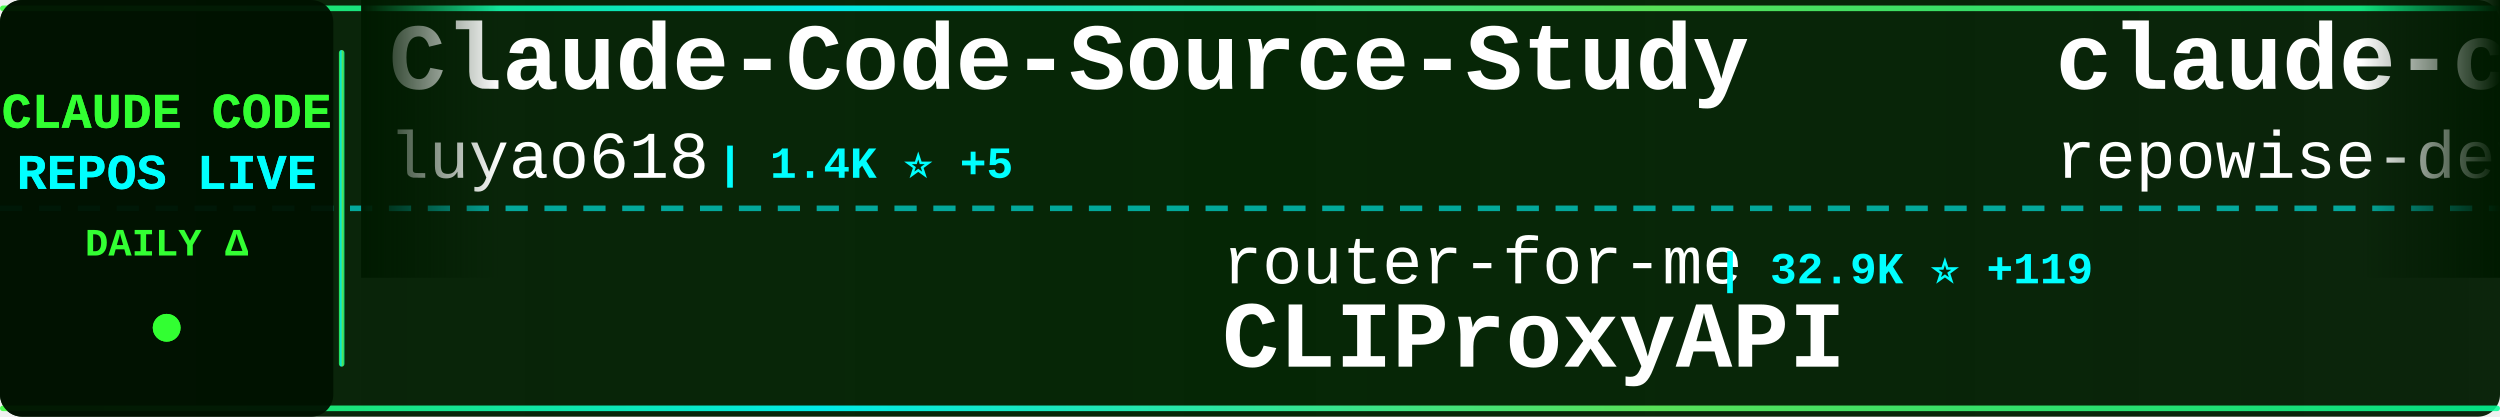
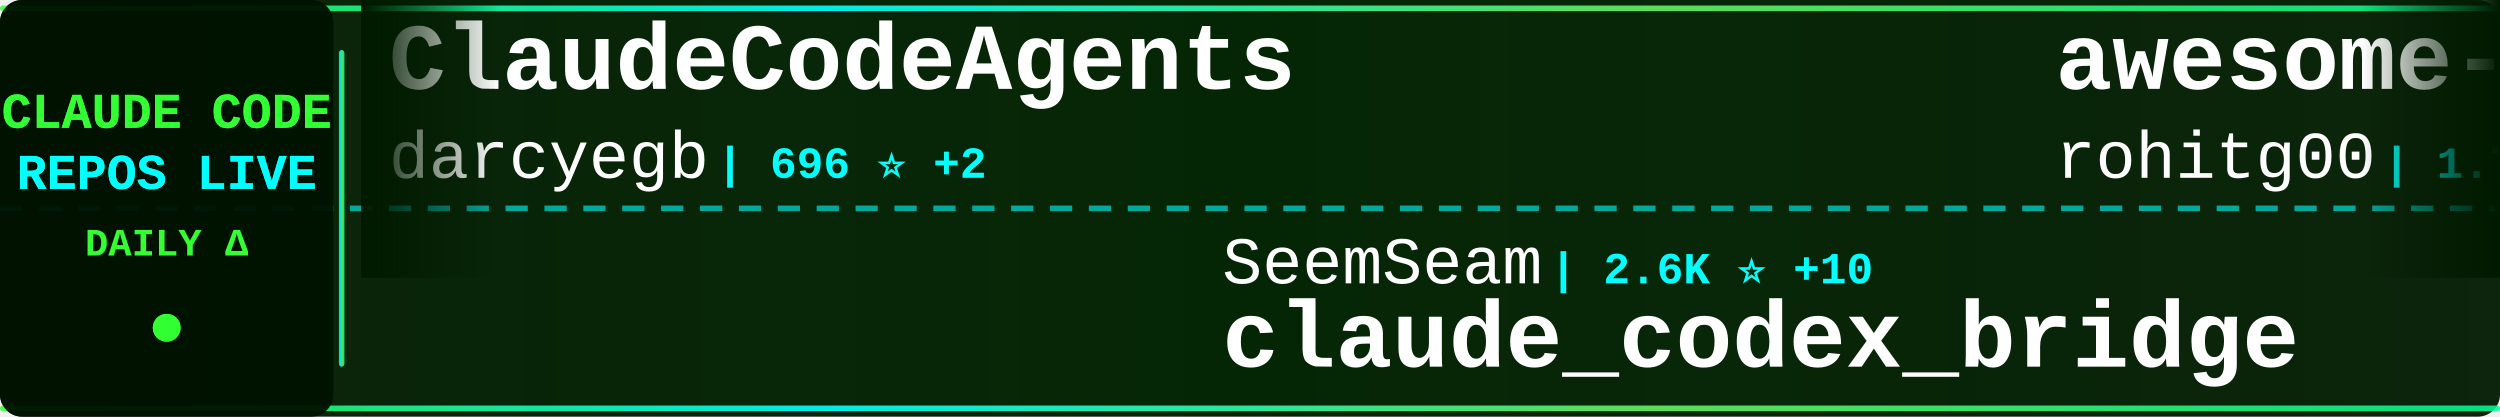
<svg xmlns="http://www.w3.org/2000/svg" width="900" height="150">
  <defs>
    <linearGradient id="tickerBg" x1="0%" y1="0%" x2="100%" y2="0%">
      <stop offset="0%" style="stop-color:#001a00;stop-opacity:0.95" />
      <stop offset="50%" style="stop-color:#002200;stop-opacity:0.98" />
      <stop offset="100%" style="stop-color:#001a00;stop-opacity:0.95" />
    </linearGradient>
    <linearGradient id="borderGrad" x1="0%" y1="0%" x2="100%" y2="0%">
      <stop offset="0%" style="stop-color:#33ff33;stop-opacity:0.85">
        <animate attributeName="stop-opacity" values="0.85;1;0.85" dur="2s" repeatCount="indefinite" />
      </stop>
      <stop offset="33%" style="stop-color:#00ffff;stop-opacity:0.9">
        <animate attributeName="stop-opacity" values="0.9;1;0.9" dur="2.2s" repeatCount="indefinite" />
      </stop>
      <stop offset="66%" style="stop-color:#66ff66;stop-opacity:0.85">
        <animate attributeName="stop-opacity" values="0.85;1;0.85" dur="1.8s" repeatCount="indefinite" />
      </stop>
      <stop offset="100%" style="stop-color:#00ff99;stop-opacity:0.85">
        <animate attributeName="stop-opacity" values="0.85;1;0.85" dur="2s" repeatCount="indefinite" />
      </stop>
    </linearGradient>
    <filter id="textGlow">
      <feGaussianBlur stdDeviation="0.1" result="coloredBlur" />
      <feMerge>
        <feMergeNode in="coloredBlur" />
        <feMergeNode in="SourceGraphic" />
      </feMerge>
    </filter>
    <filter id="metricGlow">
      <feGaussianBlur stdDeviation="0.2" result="coloredBlur" />
      <feMerge>
        <feMergeNode in="coloredBlur" />
        <feMergeNode in="SourceGraphic" />
      </feMerge>
    </filter>
    <linearGradient id="leftFade" x1="0%" y1="0%" x2="100%" y2="0%">
      <stop offset="0%" style="stop-color:#001a00;stop-opacity:1" />
      <stop offset="100%" style="stop-color:#001a00;stop-opacity:0" />
    </linearGradient>
    <linearGradient id="rightFade" x1="0%" y1="0%" x2="100%" y2="0%">
      <stop offset="0%" style="stop-color:#001a00;stop-opacity:0" />
      <stop offset="100%" style="stop-color:#001a00;stop-opacity:1" />
    </linearGradient>
  </defs>
  <rect width="900" height="150" fill="url(#tickerBg)" rx="8" />
  <rect x="0" y="2" width="900" height="2" fill="url(#borderGrad)" rx="1" />
  <rect x="0" y="146" width="900" height="2" fill="url(#borderGrad)" rx="1" />
  <line x1="0" y1="75" x2="900" y2="75" stroke="#00ffff" stroke-width="2" stroke-dasharray="8 6" opacity="0.6" />
  <rect x="0" y="0" width="120" height="150" fill="#001100" opacity="0.95" rx="8" />
  <text x="60" y="46" font-family="'Courier New', monospace" font-size="18" font-weight="bold" fill="#33ff33" text-anchor="middle" filter="url(#textGlow)">
    CLAUDE CODE
  </text>
  <text x="60" y="68" font-family="'Courier New', monospace" font-size="18" font-weight="bold" fill="#00ffff" text-anchor="middle" filter="url(#textGlow)">
    REPOS LIVE
  </text>
  <text x="60" y="92" font-family="'Courier New', monospace" font-size="14" font-weight="bold" fill="#33ff33" text-anchor="middle">
    DAILY Δ
  </text>
  <circle cx="60" cy="118" r="5" fill="#33ff33" filter="url(#metricGlow)">
    <animate attributeName="r" values="4;6;4" dur="1.5s" repeatCount="indefinite" />
    <animate attributeName="opacity" values="0.6;1;0.6" dur="1.5s" repeatCount="indefinite" />
  </circle>
  <rect x="122" y="18" width="2" height="114" fill="url(#borderGrad)" rx="1" />
  <clipPath id="tickerClip">
    <rect x="130" y="0" width="770" height="150" />
  </clipPath>
  <g clip-path="url(#tickerClip)">
    <g id="tickerItems">
      <animateTransform attributeName="transform" attributeType="XML" type="translate" from="0 0" to="-3000 0" dur="54s" repeatCount="indefinite" />
      <g transform="translate(0, 0)">
-         <text x="140" y="32" font-family="'Courier New', monospace" font-size="34" font-weight="bold" fill="#ffffff">Claude-Code-Source-Study</text>
-         <text x="140" y="64" font-family="'Courier New', monospace" font-size="24" font-weight="normal" fill="#ffffff" opacity="1.0">luyao618</text>
-         <text x="258" y="64" font-family="'Courier New', monospace" font-size="16" font-weight="bold" fill="#00ffff"> | 1.4K ⭐ +5</text>
+         <text x="140" y="32" font-family="'Courier New', monospace" font-size="34" font-weight="bold" fill="#ffffff">ClaudeCodeAgents</text>
+         <text x="140" y="64" font-family="'Courier New', monospace" font-size="24" font-weight="normal" fill="#ffffff" opacity="1.0">darcyegb</text>
+         <text x="258" y="64" font-family="'Courier New', monospace" font-size="16" font-weight="bold" fill="#00ffff"> | 696 ⭐ +2</text>
      </g>
      <g transform="translate(300, 0)">
-         <text x="140" y="102" font-family="'Courier New', monospace" font-size="24" font-weight="normal" fill="#ffffff" opacity="1.0">router-for-me</text>
-         <text x="318" y="102" font-family="'Courier New', monospace" font-size="16" font-weight="bold" fill="#00ffff"> | 32.9K ⭐ +119</text>
-         <text x="140" y="132" font-family="'Courier New', monospace" font-size="34" font-weight="bold" fill="#ffffff">CLIProxyAPI</text>
+         <text x="140" y="102" font-family="'Courier New', monospace" font-size="24" font-weight="normal" fill="#ffffff" opacity="1.0">SeemSeam</text>
+         <text x="258" y="102" font-family="'Courier New', monospace" font-size="16" font-weight="bold" fill="#00ffff"> | 2.6K ⭐ +10</text>
+         <text x="140" y="132" font-family="'Courier New', monospace" font-size="34" font-weight="bold" fill="#ffffff">claude_codex_bridge</text>
      </g>
      <g transform="translate(600, 0)">
-         <text x="140" y="32" font-family="'Courier New', monospace" font-size="34" font-weight="bold" fill="#ffffff">claude-code-prompts</text>
-         <text x="140" y="64" font-family="'Courier New', monospace" font-size="24" font-weight="normal" fill="#ffffff" opacity="1.0">repowise-dev</text>
-         <text x="306" y="64" font-family="'Courier New', monospace" font-size="16" font-weight="bold" fill="#00ffff"> | 1.0K ⭐ +2</text>
-       </g>
-       <g transform="translate(900, 0)">
-         <text x="140" y="102" font-family="'Courier New', monospace" font-size="24" font-weight="normal" fill="#ffffff" opacity="1.0">shareAI-lab</text>
-         <text x="294" y="102" font-family="'Courier New', monospace" font-size="16" font-weight="bold" fill="#00ffff"> | 60.7K ⭐ +155</text>
-         <text x="140" y="132" font-family="'Courier New', monospace" font-size="34" font-weight="bold" fill="#ffffff">learn-claude-code</text>
-       </g>
-       <g transform="translate(1200, 0)">
-         <text x="140" y="32" font-family="'Courier New', monospace" font-size="34" font-weight="bold" fill="#ffffff">ralph</text>
-         <text x="140" y="64" font-family="'Courier New', monospace" font-size="24" font-weight="normal" fill="#ffffff" opacity="1.0">snarktank</text>
-         <text x="270" y="64" font-family="'Courier New', monospace" font-size="16" font-weight="bold" fill="#00ffff"> | 19.1K ⭐ +33</text>
-       </g>
-       <g transform="translate(1500, 0)">
-         <text x="140" y="102" font-family="'Courier New', monospace" font-size="24" font-weight="normal" fill="#ffffff" opacity="1.0">darcyegb</text>
-         <text x="258" y="102" font-family="'Courier New', monospace" font-size="16" font-weight="bold" fill="#00ffff"> | 696 ⭐ +2</text>
-         <text x="140" y="132" font-family="'Courier New', monospace" font-size="34" font-weight="bold" fill="#ffffff">ClaudeCodeAgents</text>
-       </g>
-       <g transform="translate(1800, 0)">
        <text x="140" y="32" font-family="'Courier New', monospace" font-size="34" font-weight="bold" fill="#ffffff">awesome-claude-code-tool...</text>
        <text x="140" y="64" font-family="'Courier New', monospace" font-size="24" font-weight="normal" fill="#ffffff" opacity="1.0">rohitg00</text>
        <text x="258" y="64" font-family="'Courier New', monospace" font-size="16" font-weight="bold" fill="#00ffff"> | 1.7K ⭐ +18</text>
      </g>
+       <g transform="translate(900, 0)">
+         <text x="140" y="102" font-family="'Courier New', monospace" font-size="24" font-weight="normal" fill="#ffffff" opacity="1.0">frankbria</text>
+         <text x="270" y="102" font-family="'Courier New', monospace" font-size="16" font-weight="bold" fill="#00ffff"> | 9.1K ⭐ +6</text>
+         <text x="140" y="132" font-family="'Courier New', monospace" font-size="34" font-weight="bold" fill="#ffffff">ralph-claude-code</text>
+       </g>
+       <g transform="translate(1200, 0)">
+         <text x="140" y="32" font-family="'Courier New', monospace" font-size="34" font-weight="bold" fill="#ffffff">Claude-Code</text>
+         <text x="140" y="64" font-family="'Courier New', monospace" font-size="24" font-weight="normal" fill="#ffffff" opacity="1.0">pengchengneo</text>
+         <text x="306" y="64" font-family="'Courier New', monospace" font-size="16" font-weight="bold" fill="#00ffff"> | 1.4K ⭐ +7</text>
+       </g>
+       <g transform="translate(1500, 0)">
+         <text x="140" y="102" font-family="'Courier New', monospace" font-size="24" font-weight="normal" fill="#ffffff" opacity="1.0">sugyan</text>
+         <text x="234" y="102" font-family="'Courier New', monospace" font-size="16" font-weight="bold" fill="#00ffff"> | 1.1K ⭐</text>
+         <text x="140" y="132" font-family="'Courier New', monospace" font-size="34" font-weight="bold" fill="#ffffff">claude-code-webui</text>
+       </g>
+       <g transform="translate(1800, 0)">
+         <text x="140" y="32" font-family="'Courier New', monospace" font-size="34" font-weight="bold" fill="#ffffff">claude-code-guide</text>
+         <text x="140" y="64" font-family="'Courier New', monospace" font-size="24" font-weight="normal" fill="#ffffff" opacity="1.0">zebbern</text>
+         <text x="246" y="64" font-family="'Courier New', monospace" font-size="16" font-weight="bold" fill="#00ffff"> | 4.1K ⭐ +1</text>
+       </g>
      <g transform="translate(2100, 0)">
+         <text x="140" y="102" font-family="'Courier New', monospace" font-size="24" font-weight="normal" fill="#ffffff" opacity="1.0">lorryjovens-hub</text>
+         <text x="342" y="102" font-family="'Courier New', monospace" font-size="16" font-weight="bold" fill="#00ffff"> | 1.6K ⭐ +2</text>
+         <text x="140" y="132" font-family="'Courier New', monospace" font-size="34" font-weight="bold" fill="#ffffff">claude-code-rust</text>
+       </g>
+       <g transform="translate(2400, 0)">
+         <text x="140" y="32" font-family="'Courier New', monospace" font-size="34" font-weight="bold" fill="#ffffff">oh-my-claudecode</text>
+         <text x="140" y="64" font-family="'Courier New', monospace" font-size="24" font-weight="normal" fill="#ffffff" opacity="1.0">Yeachan-Heo</text>
+         <text x="294" y="64" font-family="'Courier New', monospace" font-size="16" font-weight="bold" fill="#00ffff"> | 34.0K ⭐ +67</text>
+       </g>
+       <g transform="translate(2700, 0)">
+         <text x="140" y="102" font-family="'Courier New', monospace" font-size="24" font-weight="normal" fill="#ffffff" opacity="1.0">centminmod</text>
+         <text x="282" y="102" font-family="'Courier New', monospace" font-size="16" font-weight="bold" fill="#00ffff"> | 2.3K ⭐</text>
+         <text x="140" y="132" font-family="'Courier New', monospace" font-size="34" font-weight="bold" fill="#ffffff">my-claude-code-setup</text>
+       </g>
+       <g transform="translate(3000, 0)">
+         <text x="140" y="32" font-family="'Courier New', monospace" font-size="34" font-weight="bold" fill="#ffffff">ClaudeCodeAgents</text>
+         <text x="140" y="64" font-family="'Courier New', monospace" font-size="24" font-weight="normal" fill="#ffffff" opacity="1.0">darcyegb</text>
+         <text x="258" y="64" font-family="'Courier New', monospace" font-size="16" font-weight="bold" fill="#00ffff"> | 696 ⭐ +2</text>
+       </g>
+       <g transform="translate(3300, 0)">
        <text x="140" y="102" font-family="'Courier New', monospace" font-size="24" font-weight="normal" fill="#ffffff" opacity="1.0">SeemSeam</text>
        <text x="258" y="102" font-family="'Courier New', monospace" font-size="16" font-weight="bold" fill="#00ffff"> | 2.6K ⭐ +10</text>
        <text x="140" y="132" font-family="'Courier New', monospace" font-size="34" font-weight="bold" fill="#ffffff">claude_codex_bridge</text>
      </g>
-       <g transform="translate(2400, 0)">
-         <text x="140" y="32" font-family="'Courier New', monospace" font-size="34" font-weight="bold" fill="#ffffff">claude-howto</text>
-         <text x="140" y="64" font-family="'Courier New', monospace" font-size="24" font-weight="normal" fill="#ffffff" opacity="1.0">luongnv89</text>
-         <text x="270" y="64" font-family="'Courier New', monospace" font-size="16" font-weight="bold" fill="#00ffff"> | 33.1K ⭐ +189</text>
-       </g>
-       <g transform="translate(2700, 0)">
-         <text x="140" y="102" font-family="'Courier New', monospace" font-size="24" font-weight="normal" fill="#ffffff" opacity="1.0">Piebald-AI</text>
-         <text x="282" y="102" font-family="'Courier New', monospace" font-size="16" font-weight="bold" fill="#00ffff"> | 10.2K ⭐ +25</text>
-         <text x="140" y="132" font-family="'Courier New', monospace" font-size="34" font-weight="bold" fill="#ffffff">claude-code-system-promp...</text>
-       </g>
-       <g transform="translate(3000, 0)">
-         <text x="140" y="32" font-family="'Courier New', monospace" font-size="34" font-weight="bold" fill="#ffffff">Claude-Code-Source-Study</text>
-         <text x="140" y="64" font-family="'Courier New', monospace" font-size="24" font-weight="normal" fill="#ffffff" opacity="1.0">luyao618</text>
-         <text x="258" y="64" font-family="'Courier New', monospace" font-size="16" font-weight="bold" fill="#00ffff"> | 1.4K ⭐ +5</text>
-       </g>
-       <g transform="translate(3300, 0)">
-         <text x="140" y="102" font-family="'Courier New', monospace" font-size="24" font-weight="normal" fill="#ffffff" opacity="1.0">router-for-me</text>
-         <text x="318" y="102" font-family="'Courier New', monospace" font-size="16" font-weight="bold" fill="#00ffff"> | 32.9K ⭐ +119</text>
-         <text x="140" y="132" font-family="'Courier New', monospace" font-size="34" font-weight="bold" fill="#ffffff">CLIProxyAPI</text>
-       </g>
      <g transform="translate(3600, 0)">
-         <text x="140" y="32" font-family="'Courier New', monospace" font-size="34" font-weight="bold" fill="#ffffff">claude-code-prompts</text>
-         <text x="140" y="64" font-family="'Courier New', monospace" font-size="24" font-weight="normal" fill="#ffffff" opacity="1.0">repowise-dev</text>
-         <text x="306" y="64" font-family="'Courier New', monospace" font-size="16" font-weight="bold" fill="#00ffff"> | 1.0K ⭐ +2</text>
+         <text x="140" y="32" font-family="'Courier New', monospace" font-size="34" font-weight="bold" fill="#ffffff">awesome-claude-code-tool...</text>
+         <text x="140" y="64" font-family="'Courier New', monospace" font-size="24" font-weight="normal" fill="#ffffff" opacity="1.0">rohitg00</text>
+         <text x="258" y="64" font-family="'Courier New', monospace" font-size="16" font-weight="bold" fill="#00ffff"> | 1.7K ⭐ +18</text>
      </g>
      <g transform="translate(3900, 0)">
-         <text x="140" y="102" font-family="'Courier New', monospace" font-size="24" font-weight="normal" fill="#ffffff" opacity="1.0">shareAI-lab</text>
-         <text x="294" y="102" font-family="'Courier New', monospace" font-size="16" font-weight="bold" fill="#00ffff"> | 60.7K ⭐ +155</text>
-         <text x="140" y="132" font-family="'Courier New', monospace" font-size="34" font-weight="bold" fill="#ffffff">learn-claude-code</text>
+         <text x="140" y="102" font-family="'Courier New', monospace" font-size="24" font-weight="normal" fill="#ffffff" opacity="1.0">frankbria</text>
+         <text x="270" y="102" font-family="'Courier New', monospace" font-size="16" font-weight="bold" fill="#00ffff"> | 9.1K ⭐ +6</text>
+         <text x="140" y="132" font-family="'Courier New', monospace" font-size="34" font-weight="bold" fill="#ffffff">ralph-claude-code</text>
      </g>
    </g>
  </g>
  <rect x="130" y="0" width="50" height="100" fill="url(#leftFade)" />
  <rect x="850" y="0" width="50" height="100" fill="url(#rightFade)" />
</svg>
